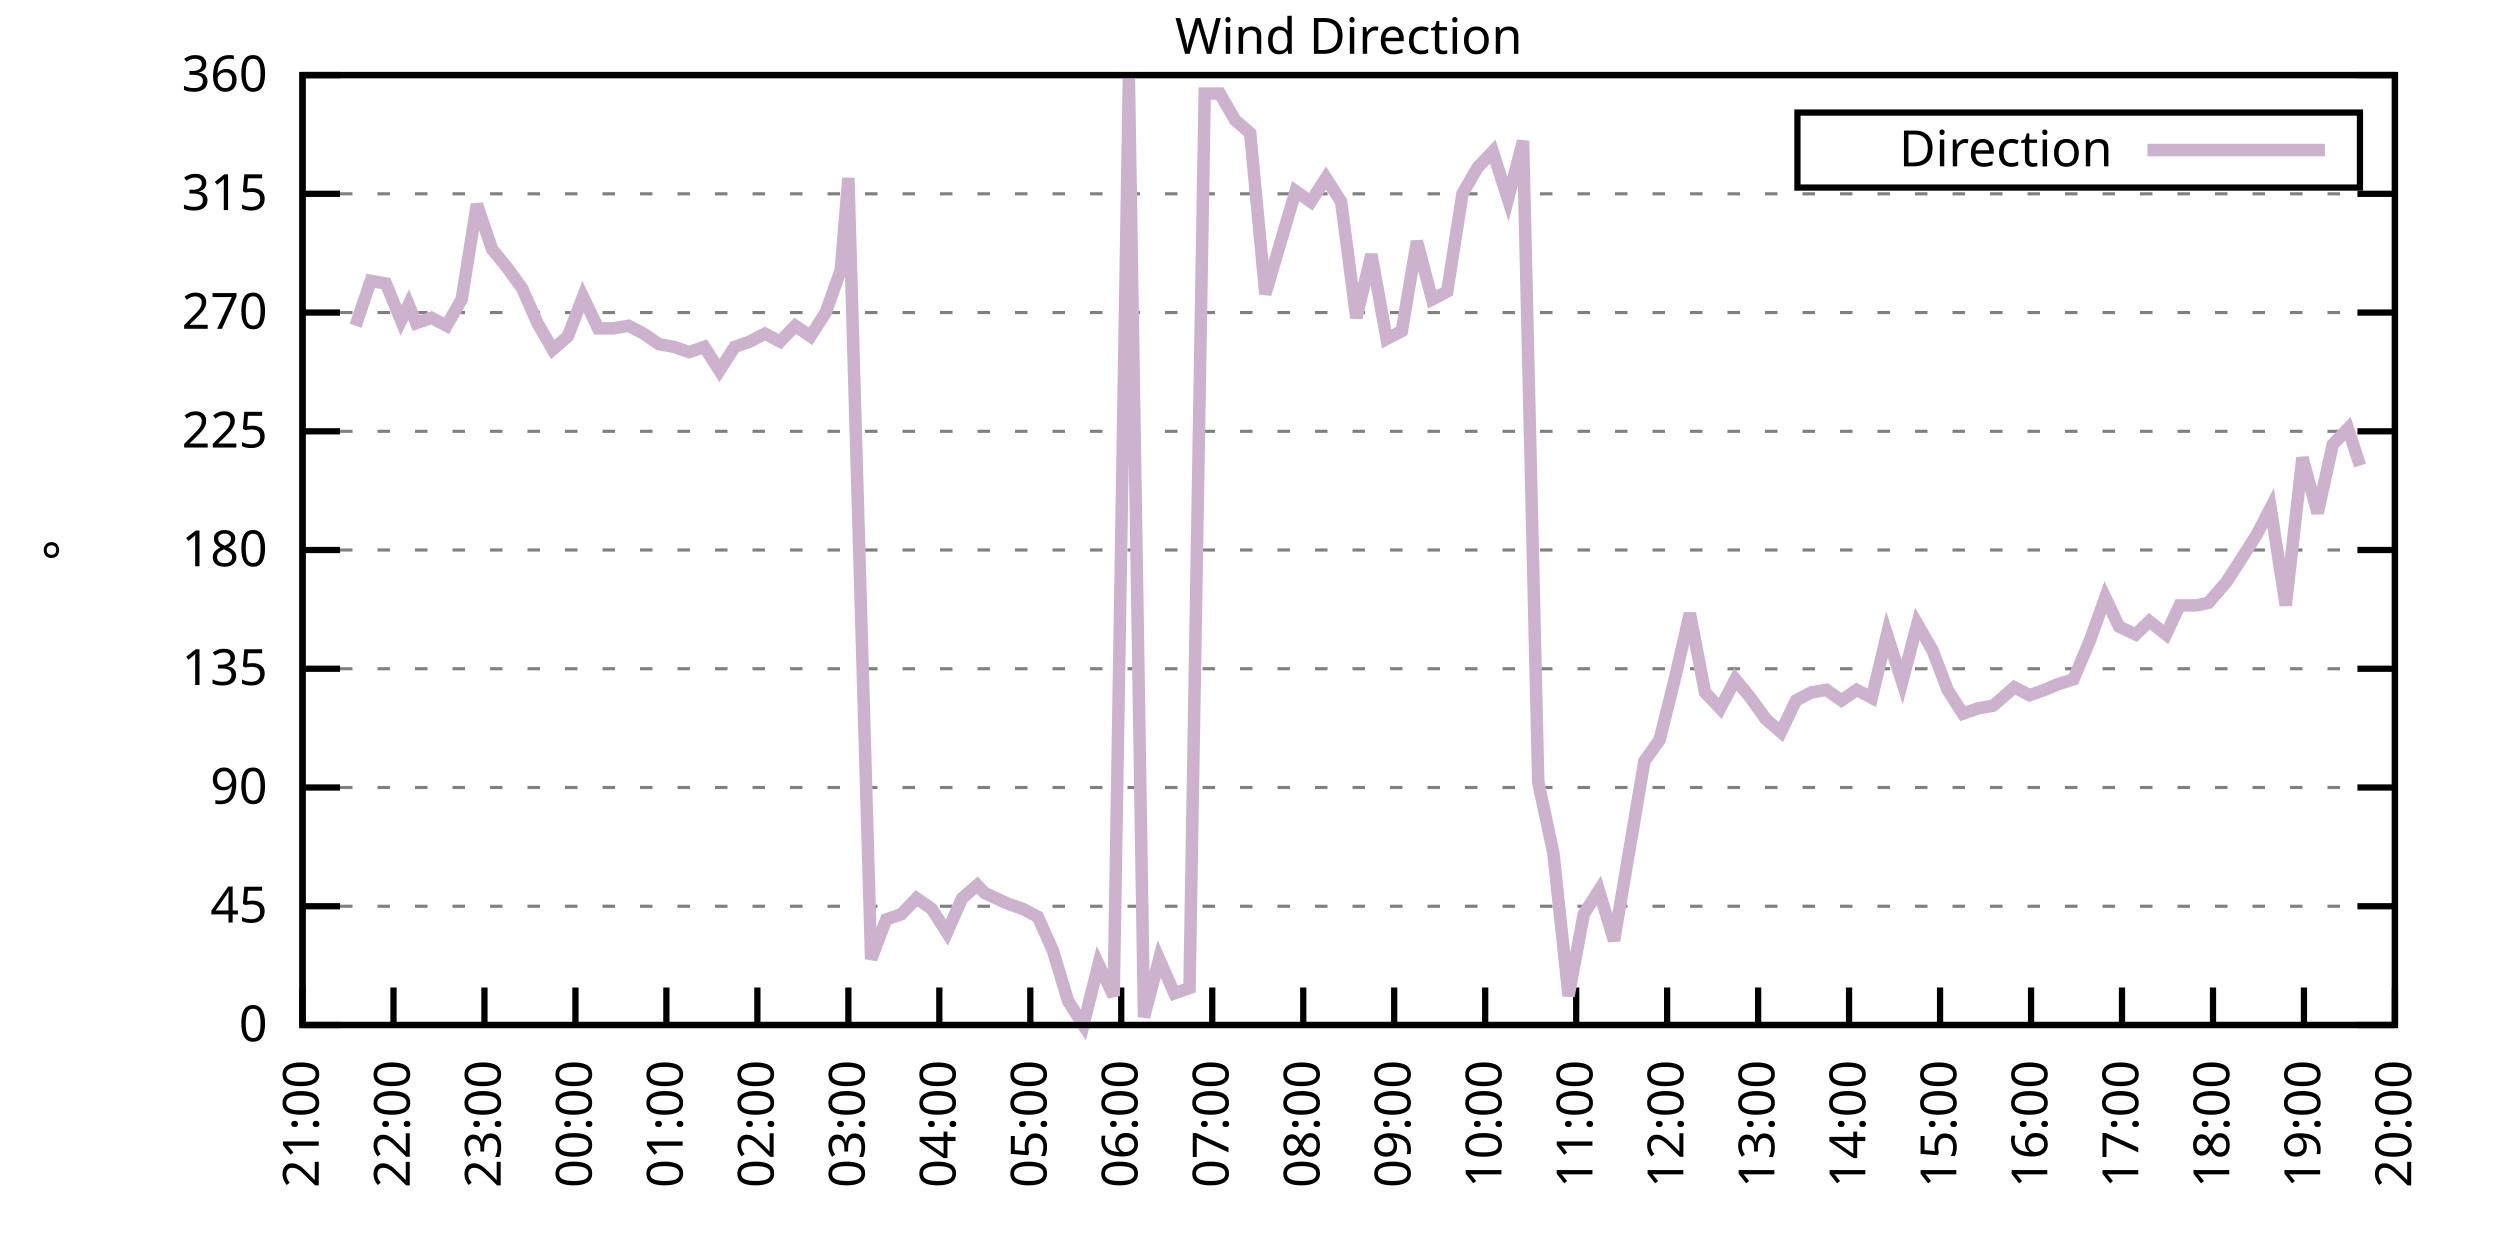
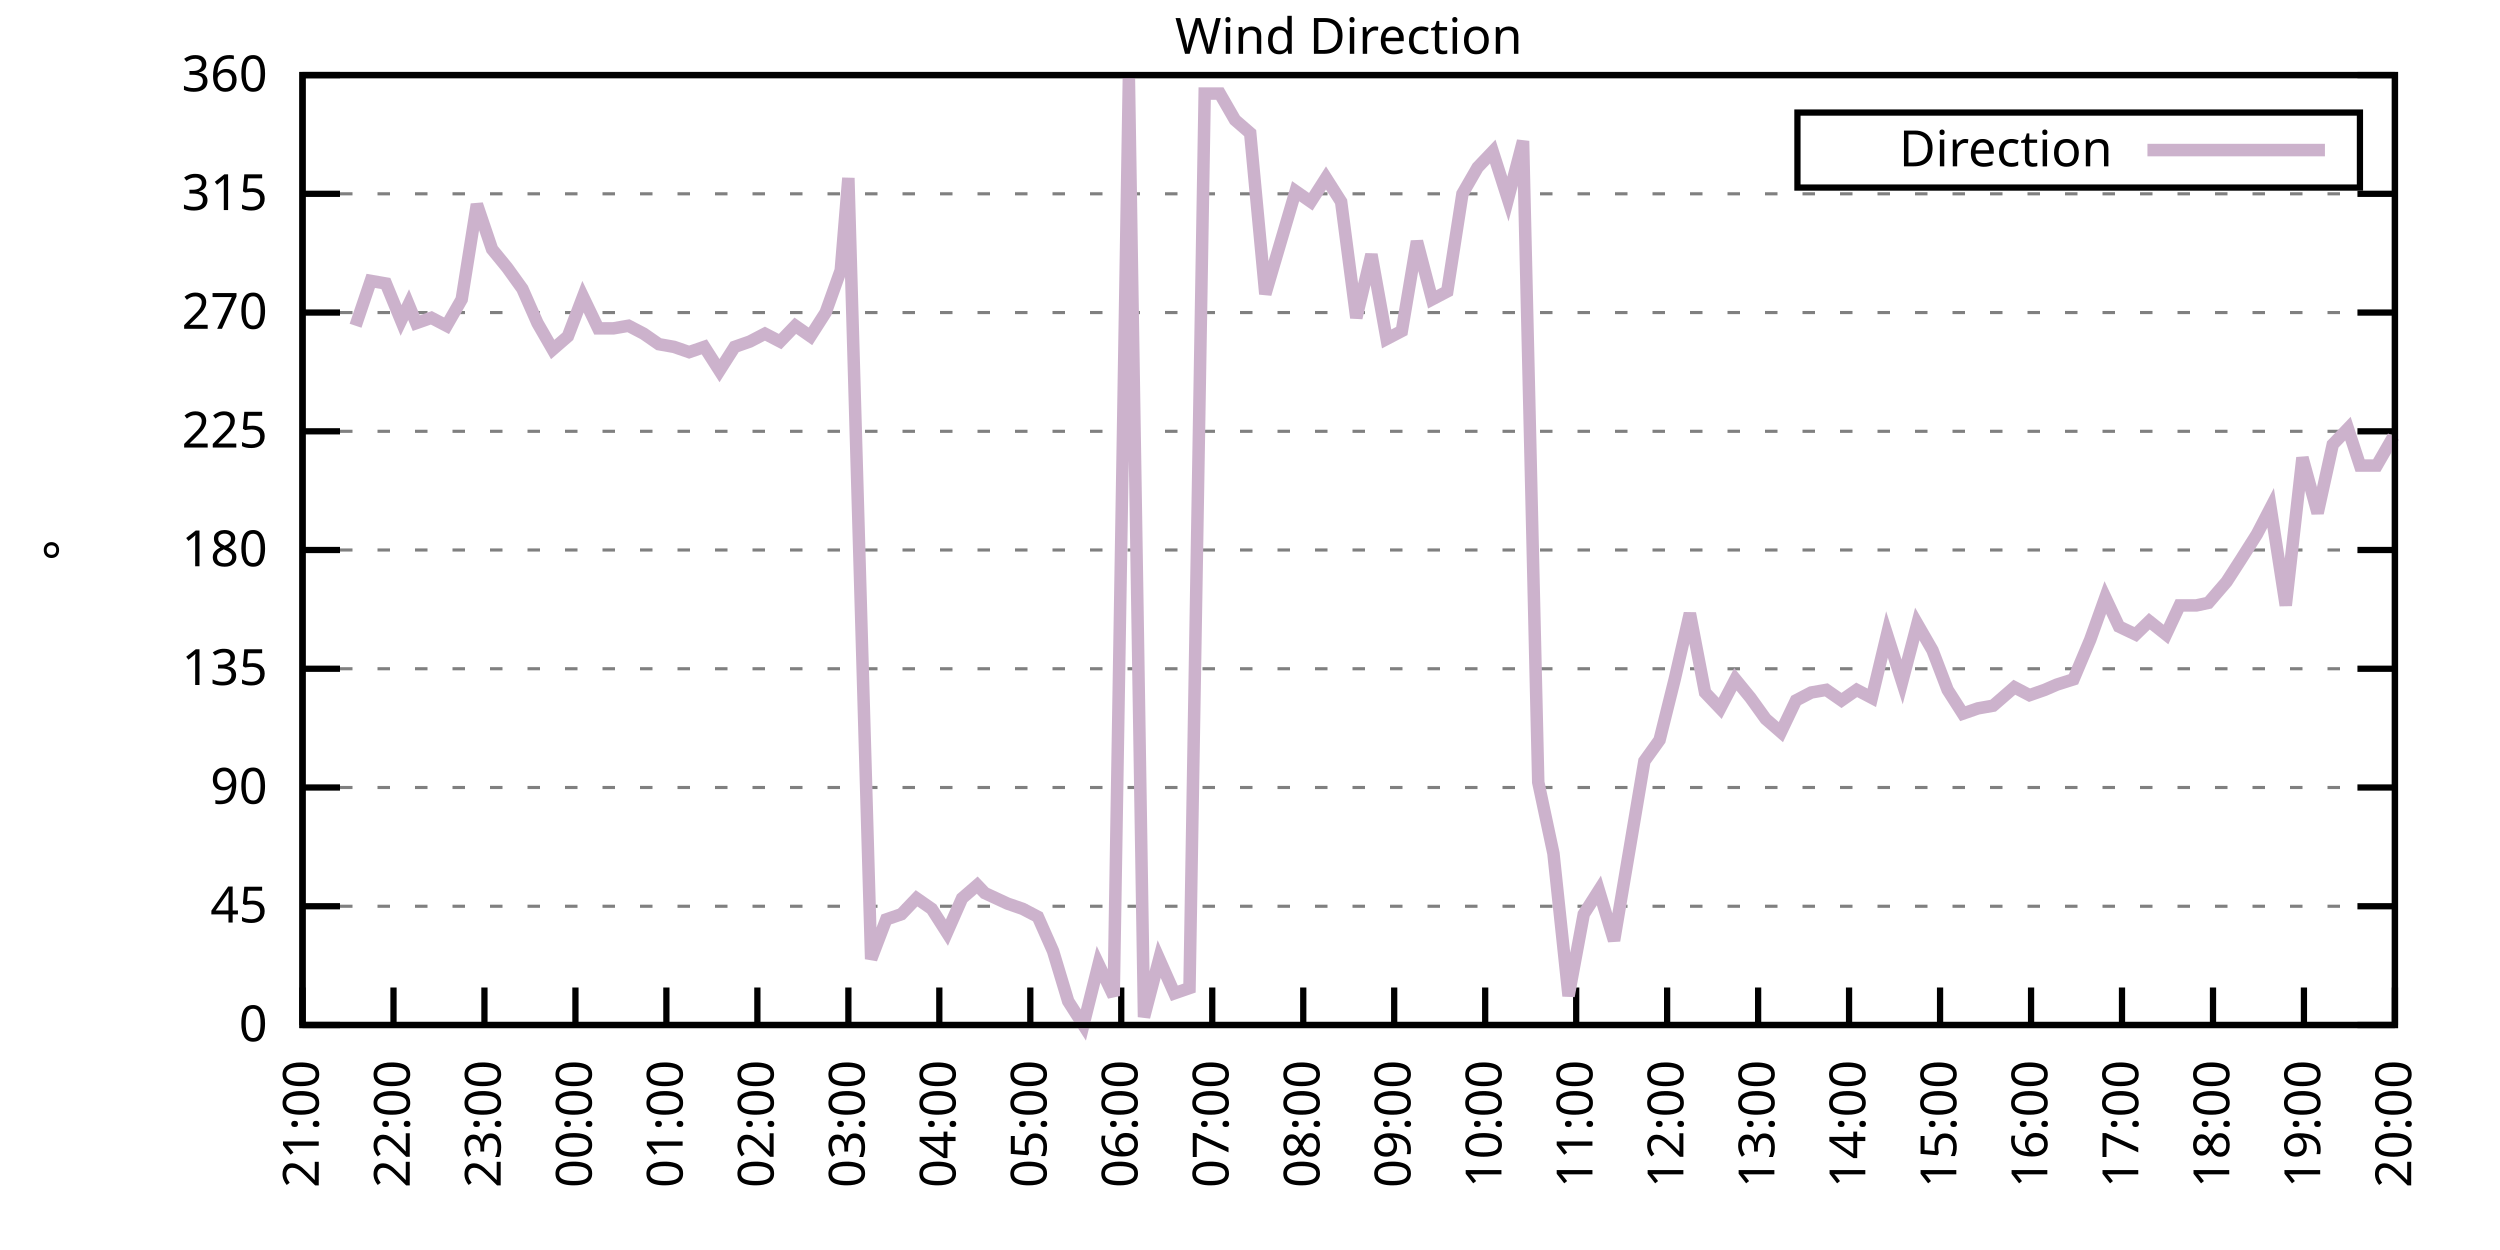
<svg xmlns="http://www.w3.org/2000/svg" xmlns:xlink="http://www.w3.org/1999/xlink" width="400" height="200" viewBox="0 0 400 200">
  <g id="gnuplot_canvas">
    <rect x="0" y="0" width="400" height="200" fill="none" />
    <defs>
      <circle id="gpDot" r="0.5" stroke-width="0.5" stroke="currentColor" />
      <path id="gpPt0" stroke-width="0.333" stroke="currentColor" d="M-1,0 h2 M0,-1 v2" />
      <path id="gpPt1" stroke-width="0.333" stroke="currentColor" d="M-1,-1 L1,1 M1,-1 L-1,1" />
      <path id="gpPt2" stroke-width="0.333" stroke="currentColor" d="M-1,0 L1,0 M0,-1 L0,1 M-1,-1 L1,1 M-1,1 L1,-1" />
      <rect id="gpPt3" stroke-width="0.333" stroke="currentColor" x="-1" y="-1" width="2" height="2" />
      <rect id="gpPt4" stroke-width="0.333" stroke="currentColor" fill="currentColor" x="-1" y="-1" width="2" height="2" />
      <circle id="gpPt5" stroke-width="0.333" stroke="currentColor" cx="0" cy="0" r="1" />
      <use xlink:href="#gpPt5" id="gpPt6" fill="currentColor" stroke="none" />
      <path id="gpPt7" stroke-width="0.333" stroke="currentColor" d="M0,-1.33 L-1.33,0.67 L1.33,0.67 z" />
      <use xlink:href="#gpPt7" id="gpPt8" fill="currentColor" stroke="none" />
      <use xlink:href="#gpPt7" id="gpPt9" stroke="currentColor" transform="rotate(180)" />
      <use xlink:href="#gpPt9" id="gpPt10" fill="currentColor" stroke="none" />
      <use xlink:href="#gpPt3" id="gpPt11" stroke="currentColor" transform="rotate(45)" />
      <use xlink:href="#gpPt11" id="gpPt12" fill="currentColor" stroke="none" />
      <path id="gpPt13" stroke-width="0.333" stroke="currentColor" d="M0,1.330 L1.265,0.411 L0.782,-1.067 L-0.782,-1.076 L-1.265,0.411 z" />
      <use xlink:href="#gpPt13" id="gpPt14" fill="currentColor" stroke="none" />
      <filter id="textbox" filterUnits="objectBoundingBox" x="0" y="0" height="1" width="1">
        <feFlood flood-color="white" flood-opacity="1" result="bgnd" />
        <feComposite in="SourceGraphic" in2="bgnd" operator="atop" />
      </filter>
      <filter id="greybox" filterUnits="objectBoundingBox" x="0" y="0" height="1" width="1">
        <feFlood flood-color="lightgrey" flood-opacity="1" result="grey" />
        <feComposite in="SourceGraphic" in2="grey" operator="atop" />
      </filter>
    </defs>
    <g fill="none" color="white" stroke="currentColor" stroke-width="1.00" stroke-linecap="butt" stroke-linejoin="miter">
</g>
    <g fill="none" color="black" stroke="currentColor" stroke-width="1.00" stroke-linecap="butt" stroke-linejoin="miter">
      <g stroke="none" shape-rendering="crispEdges">
        <polygon fill="rgb(255, 255, 255)" points="48.40,164.00 383.18,164.00 383.18,12.02 48.40,12.02 " />
      </g>
    </g>
    <g fill="none" color="black" stroke="currentColor" stroke-width="1.00" stroke-linecap="butt" stroke-linejoin="miter">
</g>
    <g fill="none" color="black" stroke="black" stroke-width="0.50" stroke-linecap="butt" stroke-linejoin="miter">
</g>
    <g fill="none" color="gray" stroke="currentColor" stroke-width="0.50" stroke-linecap="butt" stroke-linejoin="miter">
      <path stroke="gray" stroke-dasharray="2,4" class="gridline" d="M48.40,164.00 L383.19,164.00  " />
    </g>
    <g fill="none" color="gray" stroke="gray" stroke-width="1.00" stroke-linecap="butt" stroke-linejoin="miter">
</g>
    <g fill="none" color="black" stroke="currentColor" stroke-width="1.00" stroke-linecap="butt" stroke-linejoin="miter">
      <path stroke="black" d="M48.40,164.00 L54.40,164.00 M383.19,164.00 L377.19,164.00  " />
      <g transform="translate(42.80,166.60)" stroke="none" fill="black" font-family="Sans" font-size="8.00" text-anchor="end">
        <text>
          <tspan font-family="Sans"> 0</tspan>
        </text>
      </g>
    </g>
    <g fill="none" color="black" stroke="currentColor" stroke-width="1.00" stroke-linecap="butt" stroke-linejoin="miter">
</g>
    <g fill="none" color="black" stroke="black" stroke-width="0.50" stroke-linecap="butt" stroke-linejoin="miter">
</g>
    <g fill="none" color="gray" stroke="currentColor" stroke-width="0.50" stroke-linecap="butt" stroke-linejoin="miter">
      <path stroke="gray" stroke-dasharray="2,4" class="gridline" d="M48.40,145.00 L383.19,145.00  " />
    </g>
    <g fill="none" color="gray" stroke="gray" stroke-width="1.00" stroke-linecap="butt" stroke-linejoin="miter">
</g>
    <g fill="none" color="black" stroke="currentColor" stroke-width="1.00" stroke-linecap="butt" stroke-linejoin="miter">
      <path stroke="black" d="M48.40,145.00 L54.40,145.00 M383.19,145.00 L377.19,145.00  " />
      <g transform="translate(42.80,147.60)" stroke="none" fill="black" font-family="Sans" font-size="8.00" text-anchor="end">
        <text>
          <tspan font-family="Sans"> 45</tspan>
        </text>
      </g>
    </g>
    <g fill="none" color="black" stroke="currentColor" stroke-width="1.00" stroke-linecap="butt" stroke-linejoin="miter">
</g>
    <g fill="none" color="black" stroke="black" stroke-width="0.50" stroke-linecap="butt" stroke-linejoin="miter">
</g>
    <g fill="none" color="gray" stroke="currentColor" stroke-width="0.50" stroke-linecap="butt" stroke-linejoin="miter">
      <path stroke="gray" stroke-dasharray="2,4" class="gridline" d="M48.40,126.00 L383.19,126.00  " />
    </g>
    <g fill="none" color="gray" stroke="gray" stroke-width="1.00" stroke-linecap="butt" stroke-linejoin="miter">
</g>
    <g fill="none" color="black" stroke="currentColor" stroke-width="1.00" stroke-linecap="butt" stroke-linejoin="miter">
      <path stroke="black" d="M48.40,126.00 L54.40,126.00 M383.19,126.00 L377.19,126.00  " />
      <g transform="translate(42.80,128.60)" stroke="none" fill="black" font-family="Sans" font-size="8.00" text-anchor="end">
        <text>
          <tspan font-family="Sans"> 90</tspan>
        </text>
      </g>
    </g>
    <g fill="none" color="black" stroke="currentColor" stroke-width="1.00" stroke-linecap="butt" stroke-linejoin="miter">
</g>
    <g fill="none" color="black" stroke="black" stroke-width="0.50" stroke-linecap="butt" stroke-linejoin="miter">
</g>
    <g fill="none" color="gray" stroke="currentColor" stroke-width="0.50" stroke-linecap="butt" stroke-linejoin="miter">
      <path stroke="gray" stroke-dasharray="2,4" class="gridline" d="M48.40,107.00 L383.19,107.00  " />
    </g>
    <g fill="none" color="gray" stroke="gray" stroke-width="1.00" stroke-linecap="butt" stroke-linejoin="miter">
</g>
    <g fill="none" color="black" stroke="currentColor" stroke-width="1.00" stroke-linecap="butt" stroke-linejoin="miter">
      <path stroke="black" d="M48.40,107.00 L54.40,107.00 M383.19,107.00 L377.19,107.00  " />
      <g transform="translate(42.80,109.60)" stroke="none" fill="black" font-family="Sans" font-size="8.00" text-anchor="end">
        <text>
          <tspan font-family="Sans"> 135</tspan>
        </text>
      </g>
    </g>
    <g fill="none" color="black" stroke="currentColor" stroke-width="1.00" stroke-linecap="butt" stroke-linejoin="miter">
</g>
    <g fill="none" color="black" stroke="black" stroke-width="0.50" stroke-linecap="butt" stroke-linejoin="miter">
</g>
    <g fill="none" color="gray" stroke="currentColor" stroke-width="0.50" stroke-linecap="butt" stroke-linejoin="miter">
      <path stroke="gray" stroke-dasharray="2,4" class="gridline" d="M48.40,88.00 L383.19,88.00  " />
    </g>
    <g fill="none" color="gray" stroke="gray" stroke-width="1.00" stroke-linecap="butt" stroke-linejoin="miter">
</g>
    <g fill="none" color="black" stroke="currentColor" stroke-width="1.00" stroke-linecap="butt" stroke-linejoin="miter">
      <path stroke="black" d="M48.40,88.00 L54.40,88.00 M383.19,88.00 L377.19,88.00  " />
      <g transform="translate(42.80,90.60)" stroke="none" fill="black" font-family="Sans" font-size="8.00" text-anchor="end">
        <text>
          <tspan font-family="Sans"> 180</tspan>
        </text>
      </g>
    </g>
    <g fill="none" color="black" stroke="currentColor" stroke-width="1.00" stroke-linecap="butt" stroke-linejoin="miter">
</g>
    <g fill="none" color="black" stroke="black" stroke-width="0.50" stroke-linecap="butt" stroke-linejoin="miter">
</g>
    <g fill="none" color="gray" stroke="currentColor" stroke-width="0.50" stroke-linecap="butt" stroke-linejoin="miter">
      <path stroke="gray" stroke-dasharray="2,4" class="gridline" d="M48.40,69.01 L383.19,69.01  " />
    </g>
    <g fill="none" color="gray" stroke="gray" stroke-width="1.00" stroke-linecap="butt" stroke-linejoin="miter">
</g>
    <g fill="none" color="black" stroke="currentColor" stroke-width="1.00" stroke-linecap="butt" stroke-linejoin="miter">
      <path stroke="black" d="M48.40,69.01 L54.40,69.01 M383.19,69.01 L377.19,69.01  " />
      <g transform="translate(42.80,71.61)" stroke="none" fill="black" font-family="Sans" font-size="8.00" text-anchor="end">
        <text>
          <tspan font-family="Sans"> 225</tspan>
        </text>
      </g>
    </g>
    <g fill="none" color="black" stroke="currentColor" stroke-width="1.00" stroke-linecap="butt" stroke-linejoin="miter">
</g>
    <g fill="none" color="black" stroke="black" stroke-width="0.50" stroke-linecap="butt" stroke-linejoin="miter">
</g>
    <g fill="none" color="gray" stroke="currentColor" stroke-width="0.50" stroke-linecap="butt" stroke-linejoin="miter">
      <path stroke="gray" stroke-dasharray="2,4" class="gridline" d="M48.40,50.01 L383.19,50.01  " />
    </g>
    <g fill="none" color="gray" stroke="gray" stroke-width="1.00" stroke-linecap="butt" stroke-linejoin="miter">
</g>
    <g fill="none" color="black" stroke="currentColor" stroke-width="1.00" stroke-linecap="butt" stroke-linejoin="miter">
      <path stroke="black" d="M48.40,50.01 L54.40,50.01 M383.19,50.01 L377.19,50.01  " />
      <g transform="translate(42.80,52.61)" stroke="none" fill="black" font-family="Sans" font-size="8.00" text-anchor="end">
        <text>
          <tspan font-family="Sans"> 270</tspan>
        </text>
      </g>
    </g>
    <g fill="none" color="black" stroke="currentColor" stroke-width="1.00" stroke-linecap="butt" stroke-linejoin="miter">
</g>
    <g fill="none" color="black" stroke="black" stroke-width="0.50" stroke-linecap="butt" stroke-linejoin="miter">
</g>
    <g fill="none" color="gray" stroke="currentColor" stroke-width="0.50" stroke-linecap="butt" stroke-linejoin="miter">
      <path stroke="gray" stroke-dasharray="2,4" class="gridline" d="M48.40,31.01 L383.19,31.01  " />
    </g>
    <g fill="none" color="gray" stroke="gray" stroke-width="1.00" stroke-linecap="butt" stroke-linejoin="miter">
</g>
    <g fill="none" color="black" stroke="currentColor" stroke-width="1.00" stroke-linecap="butt" stroke-linejoin="miter">
      <path stroke="black" d="M48.40,31.01 L54.40,31.01 M383.19,31.01 L377.19,31.01  " />
      <g transform="translate(42.80,33.61)" stroke="none" fill="black" font-family="Sans" font-size="8.00" text-anchor="end">
        <text>
          <tspan font-family="Sans"> 315</tspan>
        </text>
      </g>
    </g>
    <g fill="none" color="black" stroke="currentColor" stroke-width="1.00" stroke-linecap="butt" stroke-linejoin="miter">
</g>
    <g fill="none" color="black" stroke="black" stroke-width="0.50" stroke-linecap="butt" stroke-linejoin="miter">
</g>
    <g fill="none" color="gray" stroke="currentColor" stroke-width="0.50" stroke-linecap="butt" stroke-linejoin="miter">
      <path stroke="gray" stroke-dasharray="2,4" class="gridline" d="M48.40,12.01 L383.19,12.01  " />
    </g>
    <g fill="none" color="gray" stroke="gray" stroke-width="1.00" stroke-linecap="butt" stroke-linejoin="miter">
</g>
    <g fill="none" color="black" stroke="currentColor" stroke-width="1.00" stroke-linecap="butt" stroke-linejoin="miter">
      <path stroke="black" d="M48.40,12.01 L54.40,12.01 M383.19,12.01 L377.19,12.01  " />
      <g transform="translate(42.80,14.61)" stroke="none" fill="black" font-family="Sans" font-size="8.00" text-anchor="end">
        <text>
          <tspan font-family="Sans"> 360</tspan>
        </text>
      </g>
    </g>
    <g fill="none" color="black" stroke="currentColor" stroke-width="1.00" stroke-linecap="butt" stroke-linejoin="miter">
      <path stroke="black" d="M48.40,164.00 L48.40,158.00  " />
      <g transform="translate(51.00,169.60) rotate(270.00)" stroke="none" fill="black" font-family="Sans" font-size="8.00" text-anchor="end">
        <text>
          <tspan font-family="Sans">21:00</tspan>
        </text>
      </g>
    </g>
    <g fill="none" color="black" stroke="currentColor" stroke-width="1.00" stroke-linecap="butt" stroke-linejoin="miter">
      <path stroke="black" d="M62.96,164.00 L62.96,158.00  " />
      <g transform="translate(65.56,169.60) rotate(270.00)" stroke="none" fill="black" font-family="Sans" font-size="8.00" text-anchor="end">
        <text>
          <tspan font-family="Sans">22:00</tspan>
        </text>
      </g>
    </g>
    <g fill="none" color="black" stroke="currentColor" stroke-width="1.00" stroke-linecap="butt" stroke-linejoin="miter">
      <path stroke="black" d="M77.51,164.00 L77.51,158.00  " />
      <g transform="translate(80.11,169.60) rotate(270.00)" stroke="none" fill="black" font-family="Sans" font-size="8.00" text-anchor="end">
        <text>
          <tspan font-family="Sans">23:00</tspan>
        </text>
      </g>
    </g>
    <g fill="none" color="black" stroke="currentColor" stroke-width="1.00" stroke-linecap="butt" stroke-linejoin="miter">
      <path stroke="black" d="M92.07,164.00 L92.07,158.00  " />
      <g transform="translate(94.67,169.60) rotate(270.00)" stroke="none" fill="black" font-family="Sans" font-size="8.00" text-anchor="end">
        <text>
          <tspan font-family="Sans">00:00</tspan>
        </text>
      </g>
    </g>
    <g fill="none" color="black" stroke="currentColor" stroke-width="1.00" stroke-linecap="butt" stroke-linejoin="miter">
      <path stroke="black" d="M106.62,164.00 L106.62,158.00  " />
      <g transform="translate(109.22,169.60) rotate(270.00)" stroke="none" fill="black" font-family="Sans" font-size="8.00" text-anchor="end">
        <text>
          <tspan font-family="Sans">01:00</tspan>
        </text>
      </g>
    </g>
    <g fill="none" color="black" stroke="currentColor" stroke-width="1.00" stroke-linecap="butt" stroke-linejoin="miter">
      <path stroke="black" d="M121.18,164.00 L121.18,158.00  " />
      <g transform="translate(123.78,169.60) rotate(270.00)" stroke="none" fill="black" font-family="Sans" font-size="8.00" text-anchor="end">
        <text>
          <tspan font-family="Sans">02:00</tspan>
        </text>
      </g>
    </g>
    <g fill="none" color="black" stroke="currentColor" stroke-width="1.00" stroke-linecap="butt" stroke-linejoin="miter">
      <path stroke="black" d="M135.74,164.00 L135.74,158.00  " />
      <g transform="translate(138.34,169.60) rotate(270.00)" stroke="none" fill="black" font-family="Sans" font-size="8.00" text-anchor="end">
        <text>
          <tspan font-family="Sans">03:00</tspan>
        </text>
      </g>
    </g>
    <g fill="none" color="black" stroke="currentColor" stroke-width="1.00" stroke-linecap="butt" stroke-linejoin="miter">
      <path stroke="black" d="M150.29,164.00 L150.29,158.00  " />
      <g transform="translate(152.89,169.60) rotate(270.00)" stroke="none" fill="black" font-family="Sans" font-size="8.00" text-anchor="end">
        <text>
          <tspan font-family="Sans">04:00</tspan>
        </text>
      </g>
    </g>
    <g fill="none" color="black" stroke="currentColor" stroke-width="1.00" stroke-linecap="butt" stroke-linejoin="miter">
      <path stroke="black" d="M164.85,164.00 L164.85,158.00  " />
      <g transform="translate(167.45,169.60) rotate(270.00)" stroke="none" fill="black" font-family="Sans" font-size="8.00" text-anchor="end">
        <text>
          <tspan font-family="Sans">05:00</tspan>
        </text>
      </g>
    </g>
    <g fill="none" color="black" stroke="currentColor" stroke-width="1.00" stroke-linecap="butt" stroke-linejoin="miter">
      <path stroke="black" d="M179.40,164.00 L179.40,158.00  " />
      <g transform="translate(182.00,169.60) rotate(270.00)" stroke="none" fill="black" font-family="Sans" font-size="8.00" text-anchor="end">
        <text>
          <tspan font-family="Sans">06:00</tspan>
        </text>
      </g>
    </g>
    <g fill="none" color="black" stroke="currentColor" stroke-width="1.00" stroke-linecap="butt" stroke-linejoin="miter">
      <path stroke="black" d="M193.96,164.00 L193.96,158.00  " />
      <g transform="translate(196.56,169.60) rotate(270.00)" stroke="none" fill="black" font-family="Sans" font-size="8.00" text-anchor="end">
        <text>
          <tspan font-family="Sans">07:00</tspan>
        </text>
      </g>
    </g>
    <g fill="none" color="black" stroke="currentColor" stroke-width="1.00" stroke-linecap="butt" stroke-linejoin="miter">
      <path stroke="black" d="M208.52,164.00 L208.52,158.00  " />
      <g transform="translate(211.12,169.60) rotate(270.00)" stroke="none" fill="black" font-family="Sans" font-size="8.00" text-anchor="end">
        <text>
          <tspan font-family="Sans">08:00</tspan>
        </text>
      </g>
    </g>
    <g fill="none" color="black" stroke="currentColor" stroke-width="1.00" stroke-linecap="butt" stroke-linejoin="miter">
      <path stroke="black" d="M223.07,164.00 L223.07,158.00  " />
      <g transform="translate(225.67,169.60) rotate(270.00)" stroke="none" fill="black" font-family="Sans" font-size="8.00" text-anchor="end">
        <text>
          <tspan font-family="Sans">09:00</tspan>
        </text>
      </g>
    </g>
    <g fill="none" color="black" stroke="currentColor" stroke-width="1.00" stroke-linecap="butt" stroke-linejoin="miter">
      <path stroke="black" d="M237.63,164.00 L237.63,158.00  " />
      <g transform="translate(240.23,169.60) rotate(270.00)" stroke="none" fill="black" font-family="Sans" font-size="8.00" text-anchor="end">
        <text>
          <tspan font-family="Sans">10:00</tspan>
        </text>
      </g>
    </g>
    <g fill="none" color="black" stroke="currentColor" stroke-width="1.00" stroke-linecap="butt" stroke-linejoin="miter">
      <path stroke="black" d="M252.19,164.00 L252.19,158.00  " />
      <g transform="translate(254.79,169.60) rotate(270.00)" stroke="none" fill="black" font-family="Sans" font-size="8.00" text-anchor="end">
        <text>
          <tspan font-family="Sans">11:00</tspan>
        </text>
      </g>
    </g>
    <g fill="none" color="black" stroke="currentColor" stroke-width="1.00" stroke-linecap="butt" stroke-linejoin="miter">
      <path stroke="black" d="M266.74,164.00 L266.74,158.00  " />
      <g transform="translate(269.34,169.60) rotate(270.00)" stroke="none" fill="black" font-family="Sans" font-size="8.00" text-anchor="end">
        <text>
          <tspan font-family="Sans">12:00</tspan>
        </text>
      </g>
    </g>
    <g fill="none" color="black" stroke="currentColor" stroke-width="1.00" stroke-linecap="butt" stroke-linejoin="miter">
      <path stroke="black" d="M281.30,164.00 L281.30,158.00  " />
      <g transform="translate(283.90,169.60) rotate(270.00)" stroke="none" fill="black" font-family="Sans" font-size="8.00" text-anchor="end">
        <text>
          <tspan font-family="Sans">13:00</tspan>
        </text>
      </g>
    </g>
    <g fill="none" color="black" stroke="currentColor" stroke-width="1.00" stroke-linecap="butt" stroke-linejoin="miter">
      <path stroke="black" d="M295.85,164.00 L295.85,158.00  " />
      <g transform="translate(298.45,169.60) rotate(270.00)" stroke="none" fill="black" font-family="Sans" font-size="8.00" text-anchor="end">
        <text>
          <tspan font-family="Sans">14:00</tspan>
        </text>
      </g>
    </g>
    <g fill="none" color="black" stroke="currentColor" stroke-width="1.00" stroke-linecap="butt" stroke-linejoin="miter">
      <path stroke="black" d="M310.41,164.00 L310.41,158.00  " />
      <g transform="translate(313.01,169.60) rotate(270.00)" stroke="none" fill="black" font-family="Sans" font-size="8.00" text-anchor="end">
        <text>
          <tspan font-family="Sans">15:00</tspan>
        </text>
      </g>
    </g>
    <g fill="none" color="black" stroke="currentColor" stroke-width="1.00" stroke-linecap="butt" stroke-linejoin="miter">
      <path stroke="black" d="M324.97,164.00 L324.97,158.00  " />
      <g transform="translate(327.57,169.60) rotate(270.00)" stroke="none" fill="black" font-family="Sans" font-size="8.00" text-anchor="end">
        <text>
          <tspan font-family="Sans">16:00</tspan>
        </text>
      </g>
    </g>
    <g fill="none" color="black" stroke="currentColor" stroke-width="1.00" stroke-linecap="butt" stroke-linejoin="miter">
      <path stroke="black" d="M339.52,164.00 L339.52,158.00  " />
      <g transform="translate(342.12,169.60) rotate(270.00)" stroke="none" fill="black" font-family="Sans" font-size="8.00" text-anchor="end">
        <text>
          <tspan font-family="Sans">17:00</tspan>
        </text>
      </g>
    </g>
    <g fill="none" color="black" stroke="currentColor" stroke-width="1.00" stroke-linecap="butt" stroke-linejoin="miter">
      <path stroke="black" d="M354.08,164.00 L354.08,158.00  " />
      <g transform="translate(356.68,169.60) rotate(270.00)" stroke="none" fill="black" font-family="Sans" font-size="8.00" text-anchor="end">
        <text>
          <tspan font-family="Sans">18:00</tspan>
        </text>
      </g>
    </g>
    <g fill="none" color="black" stroke="currentColor" stroke-width="1.00" stroke-linecap="butt" stroke-linejoin="miter">
      <path stroke="black" d="M368.63,164.00 L368.63,158.00  " />
      <g transform="translate(371.23,169.60) rotate(270.00)" stroke="none" fill="black" font-family="Sans" font-size="8.00" text-anchor="end">
        <text>
          <tspan font-family="Sans">19:00</tspan>
        </text>
      </g>
    </g>
    <g fill="none" color="black" stroke="currentColor" stroke-width="1.00" stroke-linecap="butt" stroke-linejoin="miter">
      <path stroke="black" d="M383.19,164.00 L383.19,158.00  " />
      <g transform="translate(385.79,169.60) rotate(270.00)" stroke="none" fill="black" font-family="Sans" font-size="8.00" text-anchor="end">
        <text>
          <tspan font-family="Sans">20:00</tspan>
        </text>
      </g>
    </g>
    <g fill="none" color="black" stroke="currentColor" stroke-width="1.00" stroke-linecap="butt" stroke-linejoin="miter">
</g>
    <g fill="none" color="black" stroke="currentColor" stroke-width="1.00" stroke-linecap="butt" stroke-linejoin="miter">
      <path stroke="black" d="M48.40,12.01 L48.40,164.00 L383.19,164.00 L383.19,12.01 L48.40,12.01 Z  " />
    </g>
    <g fill="none" color="black" stroke="currentColor" stroke-width="1.00" stroke-linecap="butt" stroke-linejoin="miter">
</g>
    <g fill="none" color="black" stroke="currentColor" stroke-width="1.00" stroke-linecap="butt" stroke-linejoin="miter">
      <path stroke="black" d="M287.59,30.01 L287.59,18.01 L377.59,18.01 L377.59,30.01 L287.59,30.01 Z  " />
    </g>
    <g id="Wind_direction_plot_1">
      <g fill="none" color="white" stroke="black" stroke-width="2.00" stroke-linecap="butt" stroke-linejoin="miter">
</g>
      <g fill="none" color="black" stroke="currentColor" stroke-width="2.00" stroke-linecap="butt" stroke-linejoin="miter">
        <g transform="translate(337.99,26.61)" stroke="none" fill="black" font-family="Sans" font-size="8.00" text-anchor="end">
          <text>
            <tspan font-family="Sans">Direction</tspan>
          </text>
        </g>
      </g>
      <g fill="none" color="black" stroke="currentColor" stroke-width="2.00" stroke-linecap="butt" stroke-linejoin="miter">
-         <path stroke="rgb(204, 178, 204)" d="M343.59,24.01 L371.99,24.01 M56.89,52.12 L59.32,44.94 L61.74,45.36 L64.17,51.27 L65.38,48.74 L66.60,51.70   L69.02,50.85 L71.45,52.12 L73.87,47.90 L76.30,32.70 L78.73,39.87 L81.15,42.83 L83.58,46.21 L86.00,51.70   L88.43,55.92 L90.86,53.81 L93.28,47.47 L95.71,52.54 L98.13,52.54 L100.56,52.12 L102.99,53.39 L105.41,55.07   L107.84,55.50 L110.26,56.34 L112.69,55.50 L115.12,59.30 L117.54,55.50 L119.97,54.65 L122.39,53.39 L124.82,54.65   L127.25,52.12 L129.67,53.81 L132.10,50.01 L134.52,43.25 L135.74,28.48 L139.38,153.45 L141.80,147.11 L144.23,146.27   L146.65,143.73 L149.08,145.42 L151.51,149.22 L153.93,143.73 L156.36,141.62 L157.57,142.89 L161.21,144.58 L163.64,145.42   L166.06,146.69 L168.49,152.18 L170.91,160.20 L173.34,164.00 L175.77,154.29 L178.19,159.36 L180.62,12.43 L183.04,162.73   L185.47,153.45 L187.90,158.93 L190.32,158.09 L192.75,14.97 L195.17,14.97 L197.60,19.19 L200.03,21.30 L202.45,47.05   L207.30,30.59 L209.73,32.28 L212.16,28.48 L214.58,32.28 L217.01,50.85 L219.43,40.72 L221.86,54.23 L224.29,52.96   L226.71,38.61 L229.14,47.90 L231.56,46.63 L233.99,31.01 L236.42,26.79 L238.84,24.25 L241.27,31.85 L243.69,22.56   L246.12,125.16 L248.55,136.56 L250.97,159.36 L253.40,146.27 L255.82,142.47 L258.25,150.49 L260.68,136.14 L263.10,121.78   L265.53,118.40 L267.95,108.69 L270.38,98.14 L272.81,110.80 L275.23,113.34 L277.66,108.69 L280.08,111.65 L282.51,115.03   L284.94,117.14 L287.36,112.07 L289.79,110.80 L292.21,110.38 L294.64,112.07 L297.07,110.38 L299.49,111.65 L301.92,101.52   L304.34,109.11 L306.77,99.83 L309.20,104.05 L311.62,110.38 L314.05,114.18 L316.47,113.34 L318.90,112.91 L319.39,112.49   L322.30,109.96 L324.72,111.23 L327.15,110.38 L329.09,109.54 L331.76,108.69 L334.43,102.36 L336.85,95.60 L339.04,100.25   L341.71,101.52 L343.89,99.40 L346.56,101.52 L348.74,96.87 L351.41,96.87 L353.35,96.45 L356.26,93.07 L358.44,89.69   L361.11,85.47 L363.30,81.25 L365.72,96.87 L368.39,73.23 L370.82,82.09 L373.24,71.12 L375.67,68.58 L377.61,74.49    " />
+         <path stroke="rgb(204, 178, 204)" d="M343.59,24.01 L371.99,24.01 M56.89,52.12 L59.32,44.94 L61.74,45.36 L64.17,51.27 L65.38,48.74 L66.60,51.70   L69.02,50.85 L71.45,52.12 L73.87,47.90 L76.30,32.70 L78.73,39.87 L81.15,42.83 L83.58,46.21 L86.00,51.70   L88.43,55.92 L90.86,53.81 L93.28,47.47 L95.71,52.54 L98.13,52.54 L100.56,52.12 L102.99,53.39 L105.41,55.07   L107.84,55.50 L110.26,56.34 L112.69,55.50 L115.12,59.30 L117.54,55.50 L119.97,54.65 L122.39,53.39 L124.82,54.65   L127.25,52.12 L129.67,53.81 L132.10,50.01 L134.52,43.25 L135.74,28.48 L139.38,153.45 L141.80,147.11 L144.23,146.27   L146.65,143.73 L149.08,145.42 L151.51,149.22 L153.93,143.73 L156.36,141.62 L157.57,142.89 L161.21,144.58 L163.64,145.42   L166.06,146.69 L168.49,152.18 L170.91,160.20 L173.34,164.00 L175.77,154.29 L178.19,159.36 L180.62,12.43 L183.04,162.73   L185.47,153.45 L187.90,158.93 L190.32,158.09 L192.75,14.97 L195.17,14.97 L197.60,19.19 L200.03,21.30 L202.45,47.05   L207.30,30.59 L209.73,32.28 L212.16,28.48 L214.58,32.28 L217.01,50.85 L219.43,40.72 L221.86,54.23 L224.29,52.96   L226.71,38.61 L229.14,47.90 L231.56,46.63 L233.99,31.01 L236.42,26.79 L238.84,24.25 L241.27,31.85 L243.69,22.56   L246.12,125.16 L248.55,136.56 L250.97,159.36 L253.40,146.27 L255.82,142.47 L258.25,150.49 L260.68,136.14 L263.10,121.78   L265.53,118.40 L267.95,108.69 L270.38,98.14 L272.81,110.80 L275.23,113.34 L277.66,108.69 L280.08,111.65 L282.51,115.03   L284.94,117.14 L287.36,112.07 L289.79,110.80 L292.21,110.38 L294.64,112.07 L297.07,110.38 L299.49,111.65 L301.92,101.52   L304.34,109.11 L306.77,99.83 L309.20,104.05 L311.62,110.38 L314.05,114.18 L316.47,113.34 L318.90,112.91 L319.39,112.49   L322.30,109.96 L324.72,111.23 L327.15,110.38 L329.09,109.54 L331.76,108.69 L334.43,102.36 L336.85,95.60 L339.04,100.25   L341.71,101.52 L343.89,99.40 L346.56,101.52 L348.74,96.87 L351.41,96.87 L353.35,96.45 L356.26,93.07 L358.44,89.69   L361.11,85.47 L363.30,81.25 L365.72,96.87 L368.39,73.23 L370.82,82.09 L373.24,71.12 L375.67,68.58 L377.61,74.49   L380.28,74.49 L382.95,69.85  " />
      </g>
    </g>
    <g fill="none" color="black" stroke="currentColor" stroke-width="2.00" stroke-linecap="butt" stroke-linejoin="miter">
</g>
    <g fill="none" color="black" stroke="black" stroke-width="1.00" stroke-linecap="butt" stroke-linejoin="miter">
</g>
    <g fill="none" color="black" stroke="currentColor" stroke-width="1.00" stroke-linecap="butt" stroke-linejoin="miter">
      <path stroke="black" d="M48.40,12.01 L48.40,164.00 L383.19,164.00 L383.19,12.01 L48.40,12.01 Z  " />
      <g transform="translate(12.80,88.01) rotate(270.00)" stroke="none" fill="black" font-family="Sans" font-size="8.00" text-anchor="middle">
        <text>
          <tspan font-family="Sans">°</tspan>
        </text>
      </g>
    </g>
    <g fill="none" color="black" stroke="currentColor" stroke-width="1.00" stroke-linecap="butt" stroke-linejoin="miter">
</g>
    <g fill="none" color="black" stroke="currentColor" stroke-width="1.00" stroke-linecap="butt" stroke-linejoin="miter">
      <g transform="translate(215.79,8.61)" stroke="none" fill="black" font-family="Sans" font-size="8.00" text-anchor="middle">
        <text>
          <tspan font-family="Sans">Wind Direction</tspan>
        </text>
      </g>
    </g>
    <g fill="none" color="black" stroke="currentColor" stroke-width="1.00" stroke-linecap="butt" stroke-linejoin="miter">
</g>
  </g>
</svg>
